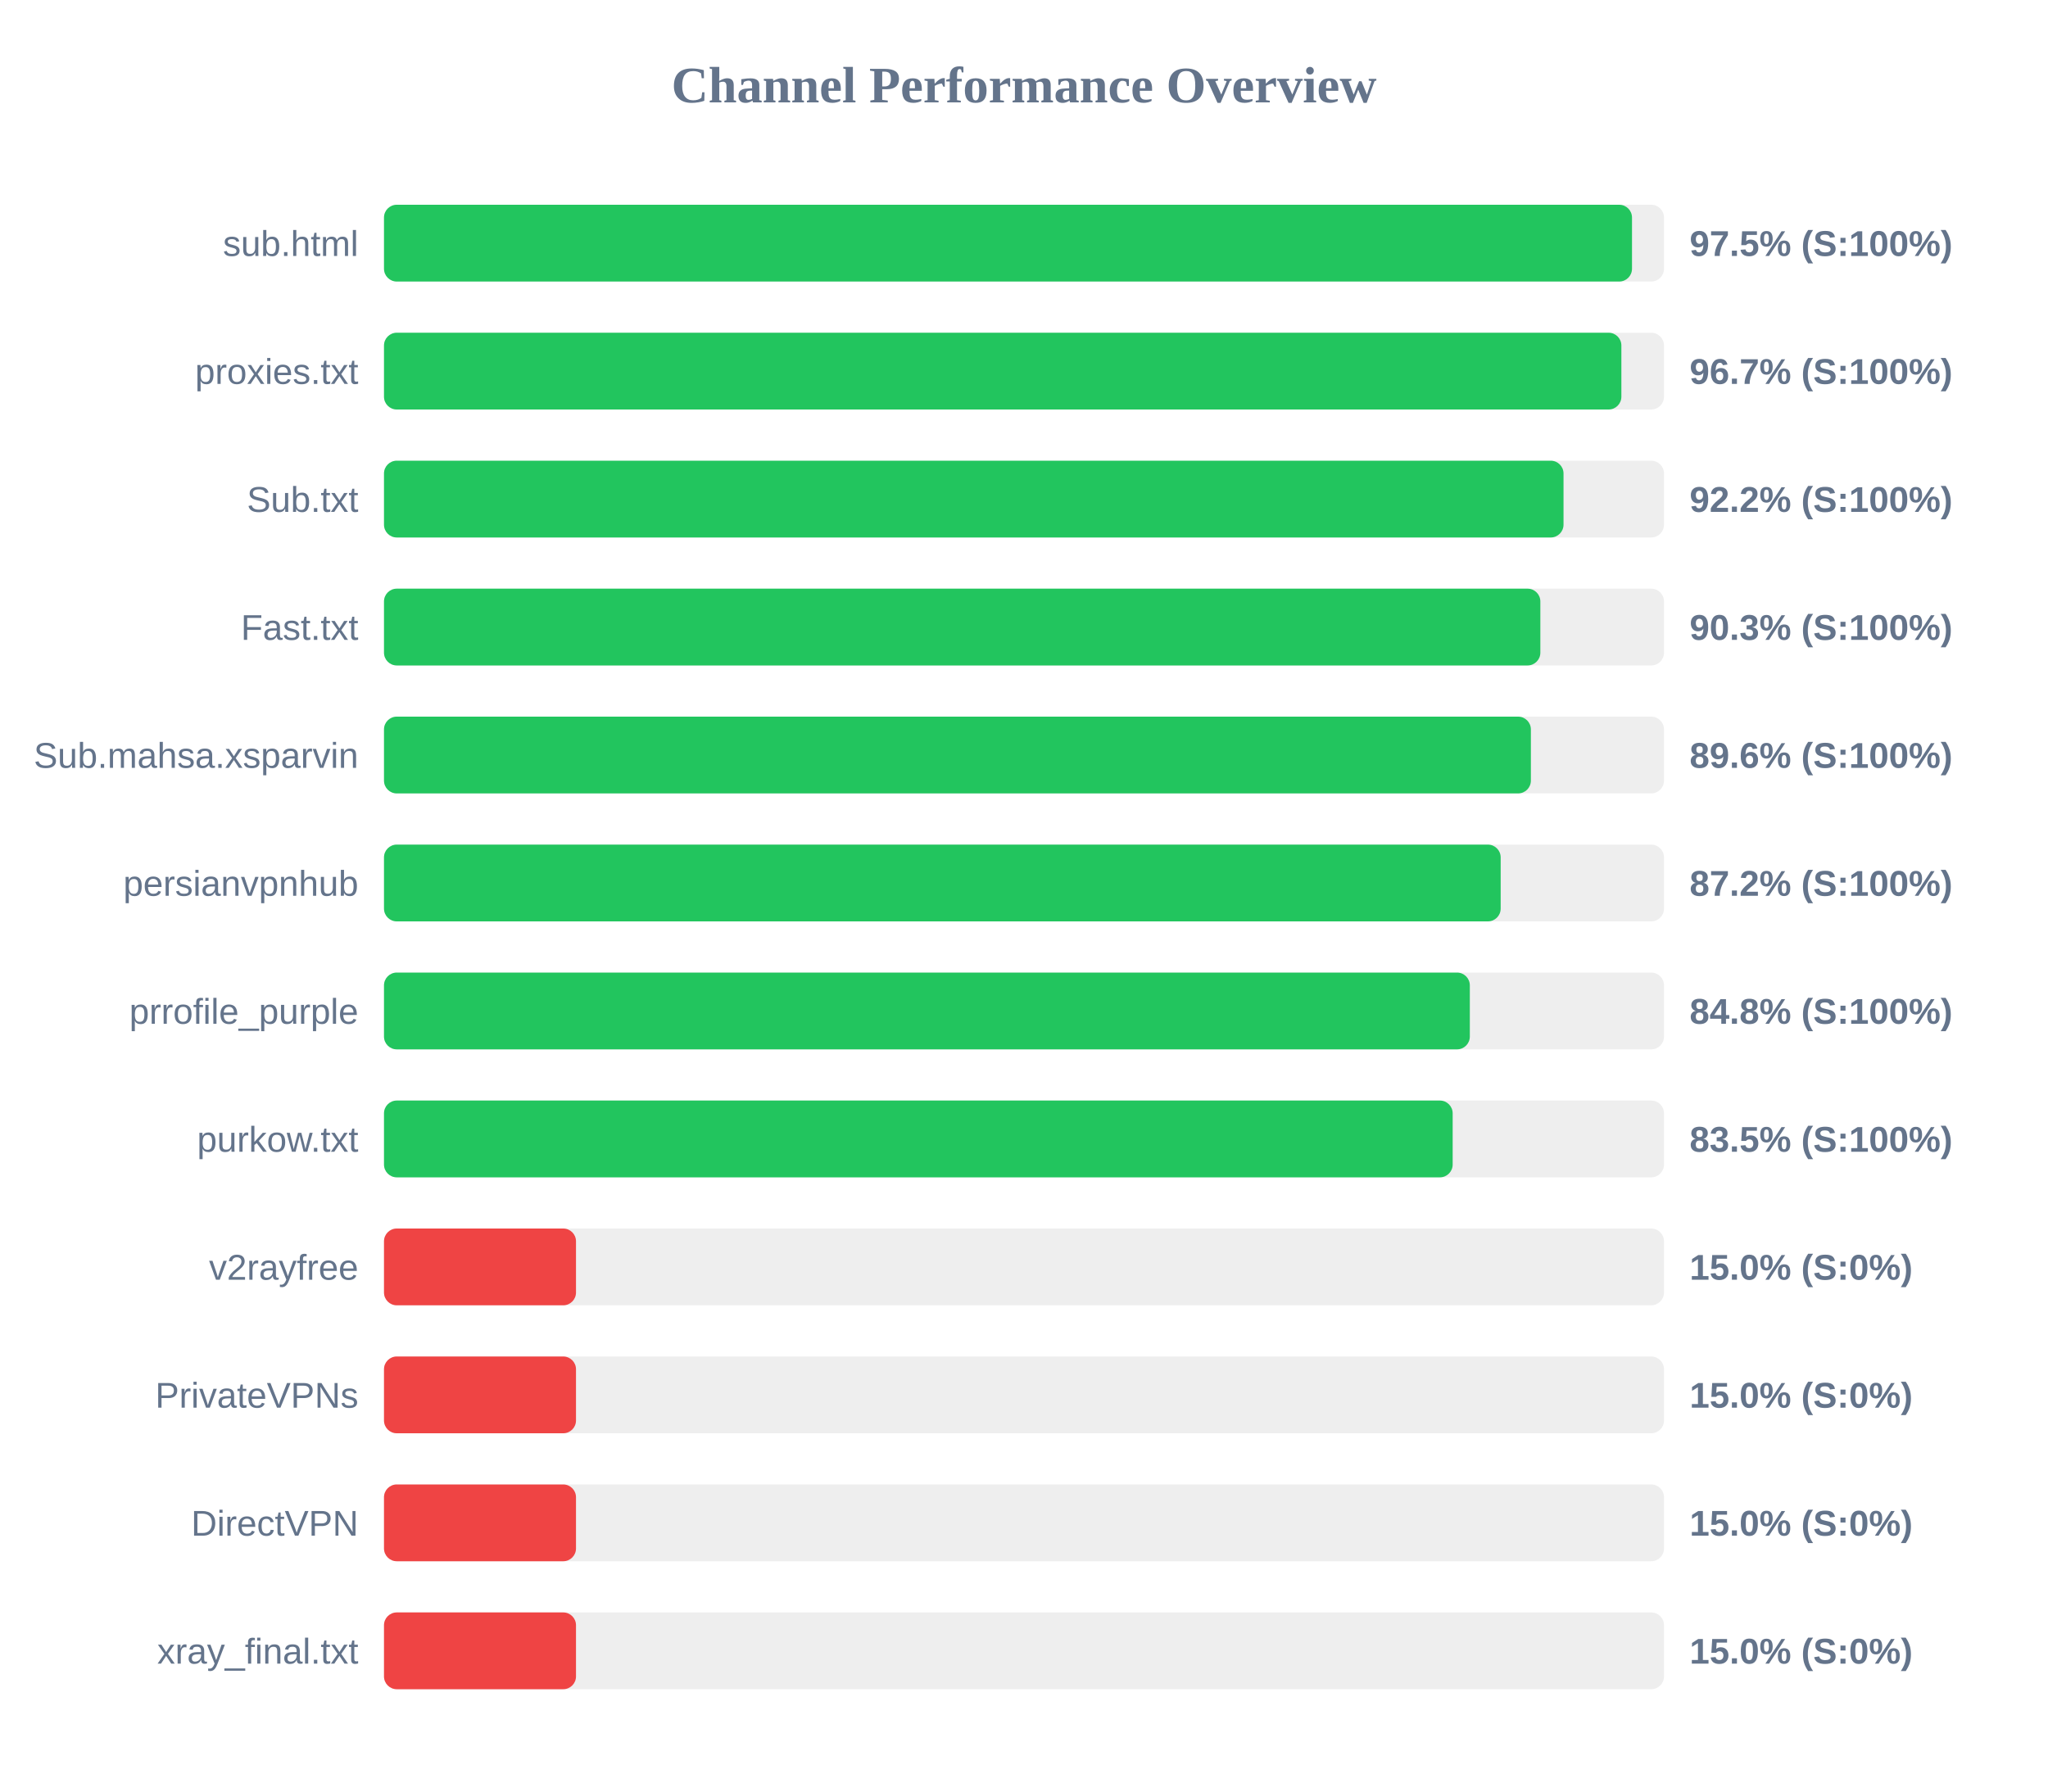
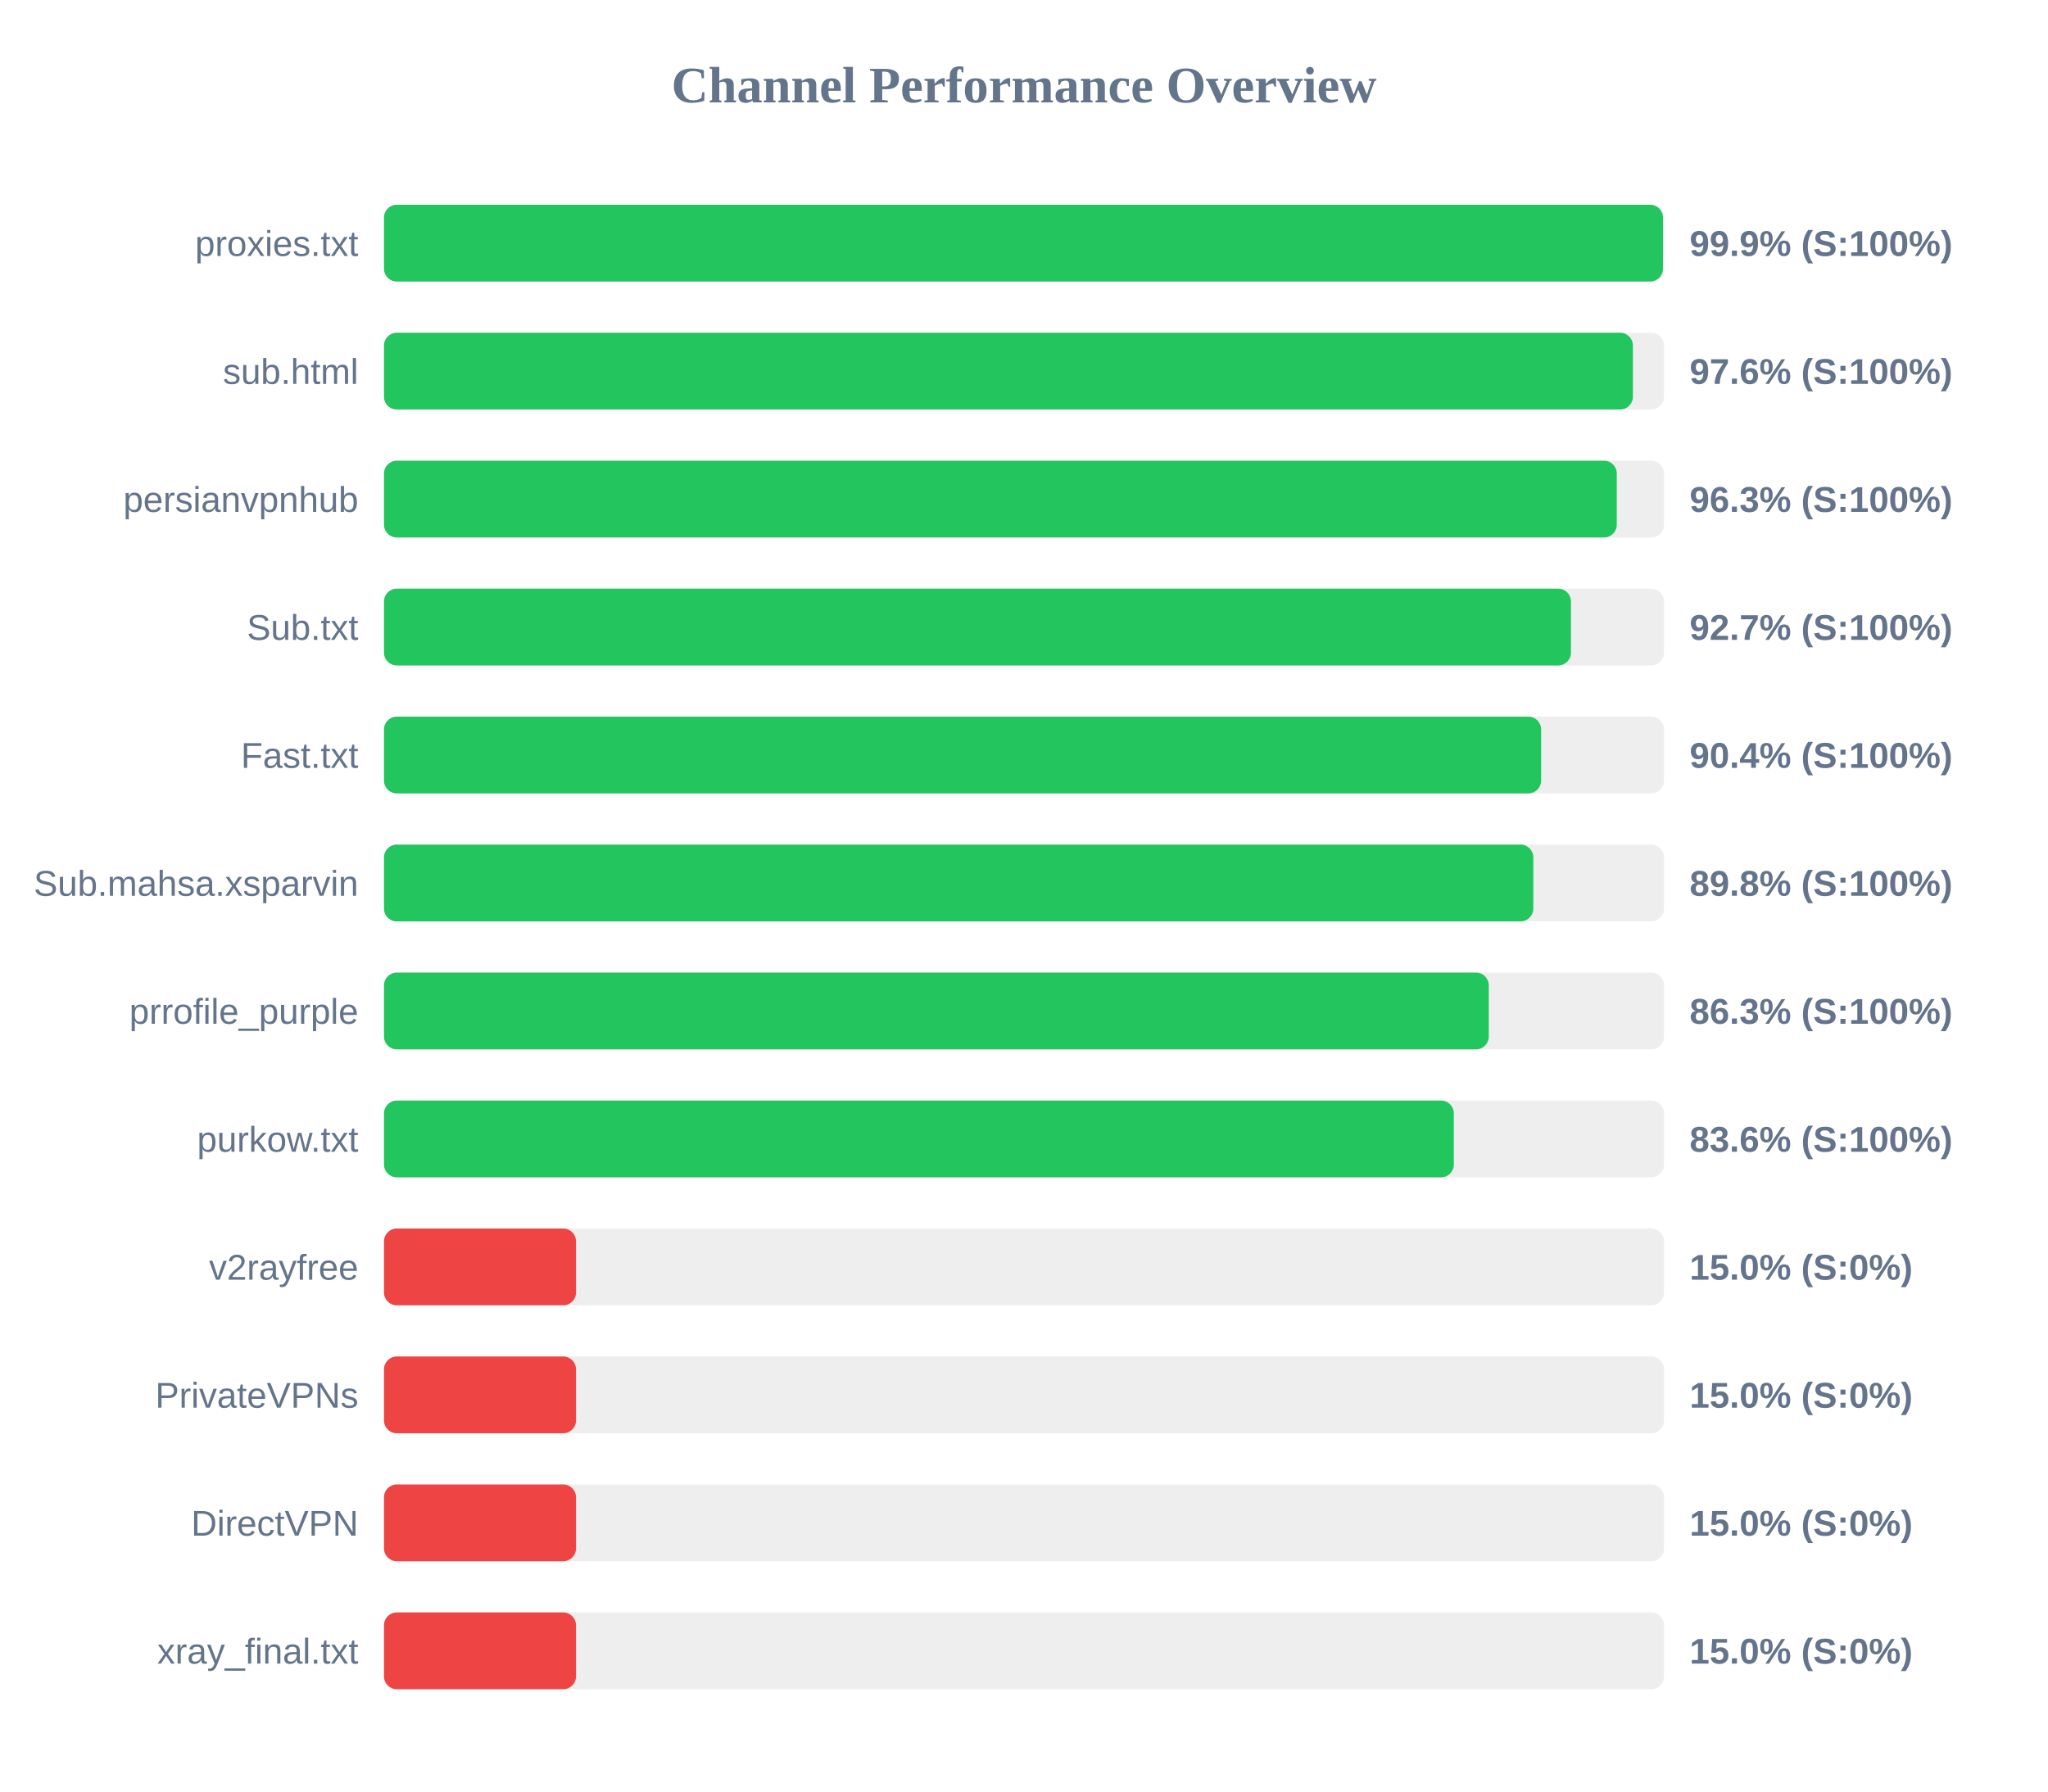
<svg xmlns="http://www.w3.org/2000/svg" width="800" height="700" version="1.1">
  <style>
        .row { font: 14px Arial; fill: #64748b; }
        .score { font: bold 14px Arial; fill: #64748b; }
    </style>
  <text x="400" y="40" text-anchor="middle" font-size="20px" font-weight="bold" fill="#64748b">Channel Performance Overview</text>
  <rect x="150" y="80" width="500" height="30" fill="#eee" rx="5" />
-   <rect x="150" y="80" width="487.5" height="30" fill="#22c55e" rx="5" />
-   <text x="140" y="100" text-anchor="end" class="row">sub.html</text>
-   <text x="660" y="100" text-anchor="start" class="score">97.5% (S:100%)</text>
+   <rect x="150" y="80" width="499.6" height="30" fill="#22c55e" rx="5" />
+   <text x="140" y="100" text-anchor="end" class="row">proxies.txt</text>
+   <text x="660" y="100" text-anchor="start" class="score">99.9% (S:100%)</text>
  <rect x="150" y="130" width="500" height="30" fill="#eee" rx="5" />
-   <rect x="150" y="130" width="483.35" height="30" fill="#22c55e" rx="5" />
-   <text x="140" y="150" text-anchor="end" class="row">proxies.txt</text>
-   <text x="660" y="150" text-anchor="start" class="score">96.7% (S:100%)</text>
+   <rect x="150" y="130" width="487.85" height="30" fill="#22c55e" rx="5" />
+   <text x="140" y="150" text-anchor="end" class="row">sub.html</text>
+   <text x="660" y="150" text-anchor="start" class="score">97.6% (S:100%)</text>
  <rect x="150" y="180" width="500" height="30" fill="#eee" rx="5" />
-   <rect x="150" y="180" width="460.75" height="30" fill="#22c55e" rx="5" />
-   <text x="140" y="200" text-anchor="end" class="row">Sub.txt</text>
-   <text x="660" y="200" text-anchor="start" class="score">92.2% (S:100%)</text>
+   <rect x="150" y="180" width="481.55" height="30" fill="#22c55e" rx="5" />
+   <text x="140" y="200" text-anchor="end" class="row">persianvpnhub</text>
+   <text x="660" y="200" text-anchor="start" class="score">96.3% (S:100%)</text>
  <rect x="150" y="230" width="500" height="30" fill="#eee" rx="5" />
-   <rect x="150" y="230" width="451.7" height="30" fill="#22c55e" rx="5" />
-   <text x="140" y="250" text-anchor="end" class="row">Fast.txt</text>
-   <text x="660" y="250" text-anchor="start" class="score">90.3% (S:100%)</text>
+   <rect x="150" y="230" width="463.65" height="30" fill="#22c55e" rx="5" />
+   <text x="140" y="250" text-anchor="end" class="row">Sub.txt</text>
+   <text x="660" y="250" text-anchor="start" class="score">92.7% (S:100%)</text>
  <rect x="150" y="280" width="500" height="30" fill="#eee" rx="5" />
-   <rect x="150" y="280" width="448.0" height="30" fill="#22c55e" rx="5" />
-   <text x="140" y="300" text-anchor="end" class="row">Sub.mahsa.xsparvin</text>
-   <text x="660" y="300" text-anchor="start" class="score">89.6% (S:100%)</text>
+   <rect x="150" y="280" width="452.0" height="30" fill="#22c55e" rx="5" />
+   <text x="140" y="300" text-anchor="end" class="row">Fast.txt</text>
+   <text x="660" y="300" text-anchor="start" class="score">90.4% (S:100%)</text>
  <rect x="150" y="330" width="500" height="30" fill="#eee" rx="5" />
-   <rect x="150" y="330" width="436.2" height="30" fill="#22c55e" rx="5" />
-   <text x="140" y="350" text-anchor="end" class="row">persianvpnhub</text>
-   <text x="660" y="350" text-anchor="start" class="score">87.2% (S:100%)</text>
+   <rect x="150" y="330" width="448.95" height="30" fill="#22c55e" rx="5" />
+   <text x="140" y="350" text-anchor="end" class="row">Sub.mahsa.xsparvin</text>
+   <text x="660" y="350" text-anchor="start" class="score">89.8% (S:100%)</text>
  <rect x="150" y="380" width="500" height="30" fill="#eee" rx="5" />
-   <rect x="150" y="380" width="424.15" height="30" fill="#22c55e" rx="5" />
+   <rect x="150" y="380" width="431.55" height="30" fill="#22c55e" rx="5" />
  <text x="140" y="400" text-anchor="end" class="row">prrofile_purple</text>
-   <text x="660" y="400" text-anchor="start" class="score">84.8% (S:100%)</text>
+   <text x="660" y="400" text-anchor="start" class="score">86.3% (S:100%)</text>
  <rect x="150" y="430" width="500" height="30" fill="#eee" rx="5" />
-   <rect x="150" y="430" width="417.45" height="30" fill="#22c55e" rx="5" />
+   <rect x="150" y="430" width="417.9" height="30" fill="#22c55e" rx="5" />
  <text x="140" y="450" text-anchor="end" class="row">purkow.txt</text>
-   <text x="660" y="450" text-anchor="start" class="score">83.5% (S:100%)</text>
+   <text x="660" y="450" text-anchor="start" class="score">83.6% (S:100%)</text>
  <rect x="150" y="480" width="500" height="30" fill="#eee" rx="5" />
  <rect x="150" y="480" width="75.0" height="30" fill="#ef4444" rx="5" />
  <text x="140" y="500" text-anchor="end" class="row">v2rayfree</text>
  <text x="660" y="500" text-anchor="start" class="score">15.0% (S:0%)</text>
  <rect x="150" y="530" width="500" height="30" fill="#eee" rx="5" />
  <rect x="150" y="530" width="75.0" height="30" fill="#ef4444" rx="5" />
  <text x="140" y="550" text-anchor="end" class="row">PrivateVPNs</text>
  <text x="660" y="550" text-anchor="start" class="score">15.0% (S:0%)</text>
  <rect x="150" y="580" width="500" height="30" fill="#eee" rx="5" />
  <rect x="150" y="580" width="75.0" height="30" fill="#ef4444" rx="5" />
  <text x="140" y="600" text-anchor="end" class="row">DirectVPN</text>
  <text x="660" y="600" text-anchor="start" class="score">15.0% (S:0%)</text>
  <rect x="150" y="630" width="500" height="30" fill="#eee" rx="5" />
  <rect x="150" y="630" width="75.0" height="30" fill="#ef4444" rx="5" />
  <text x="140" y="650" text-anchor="end" class="row">xray_final.txt</text>
  <text x="660" y="650" text-anchor="start" class="score">15.0% (S:0%)</text>
</svg>
